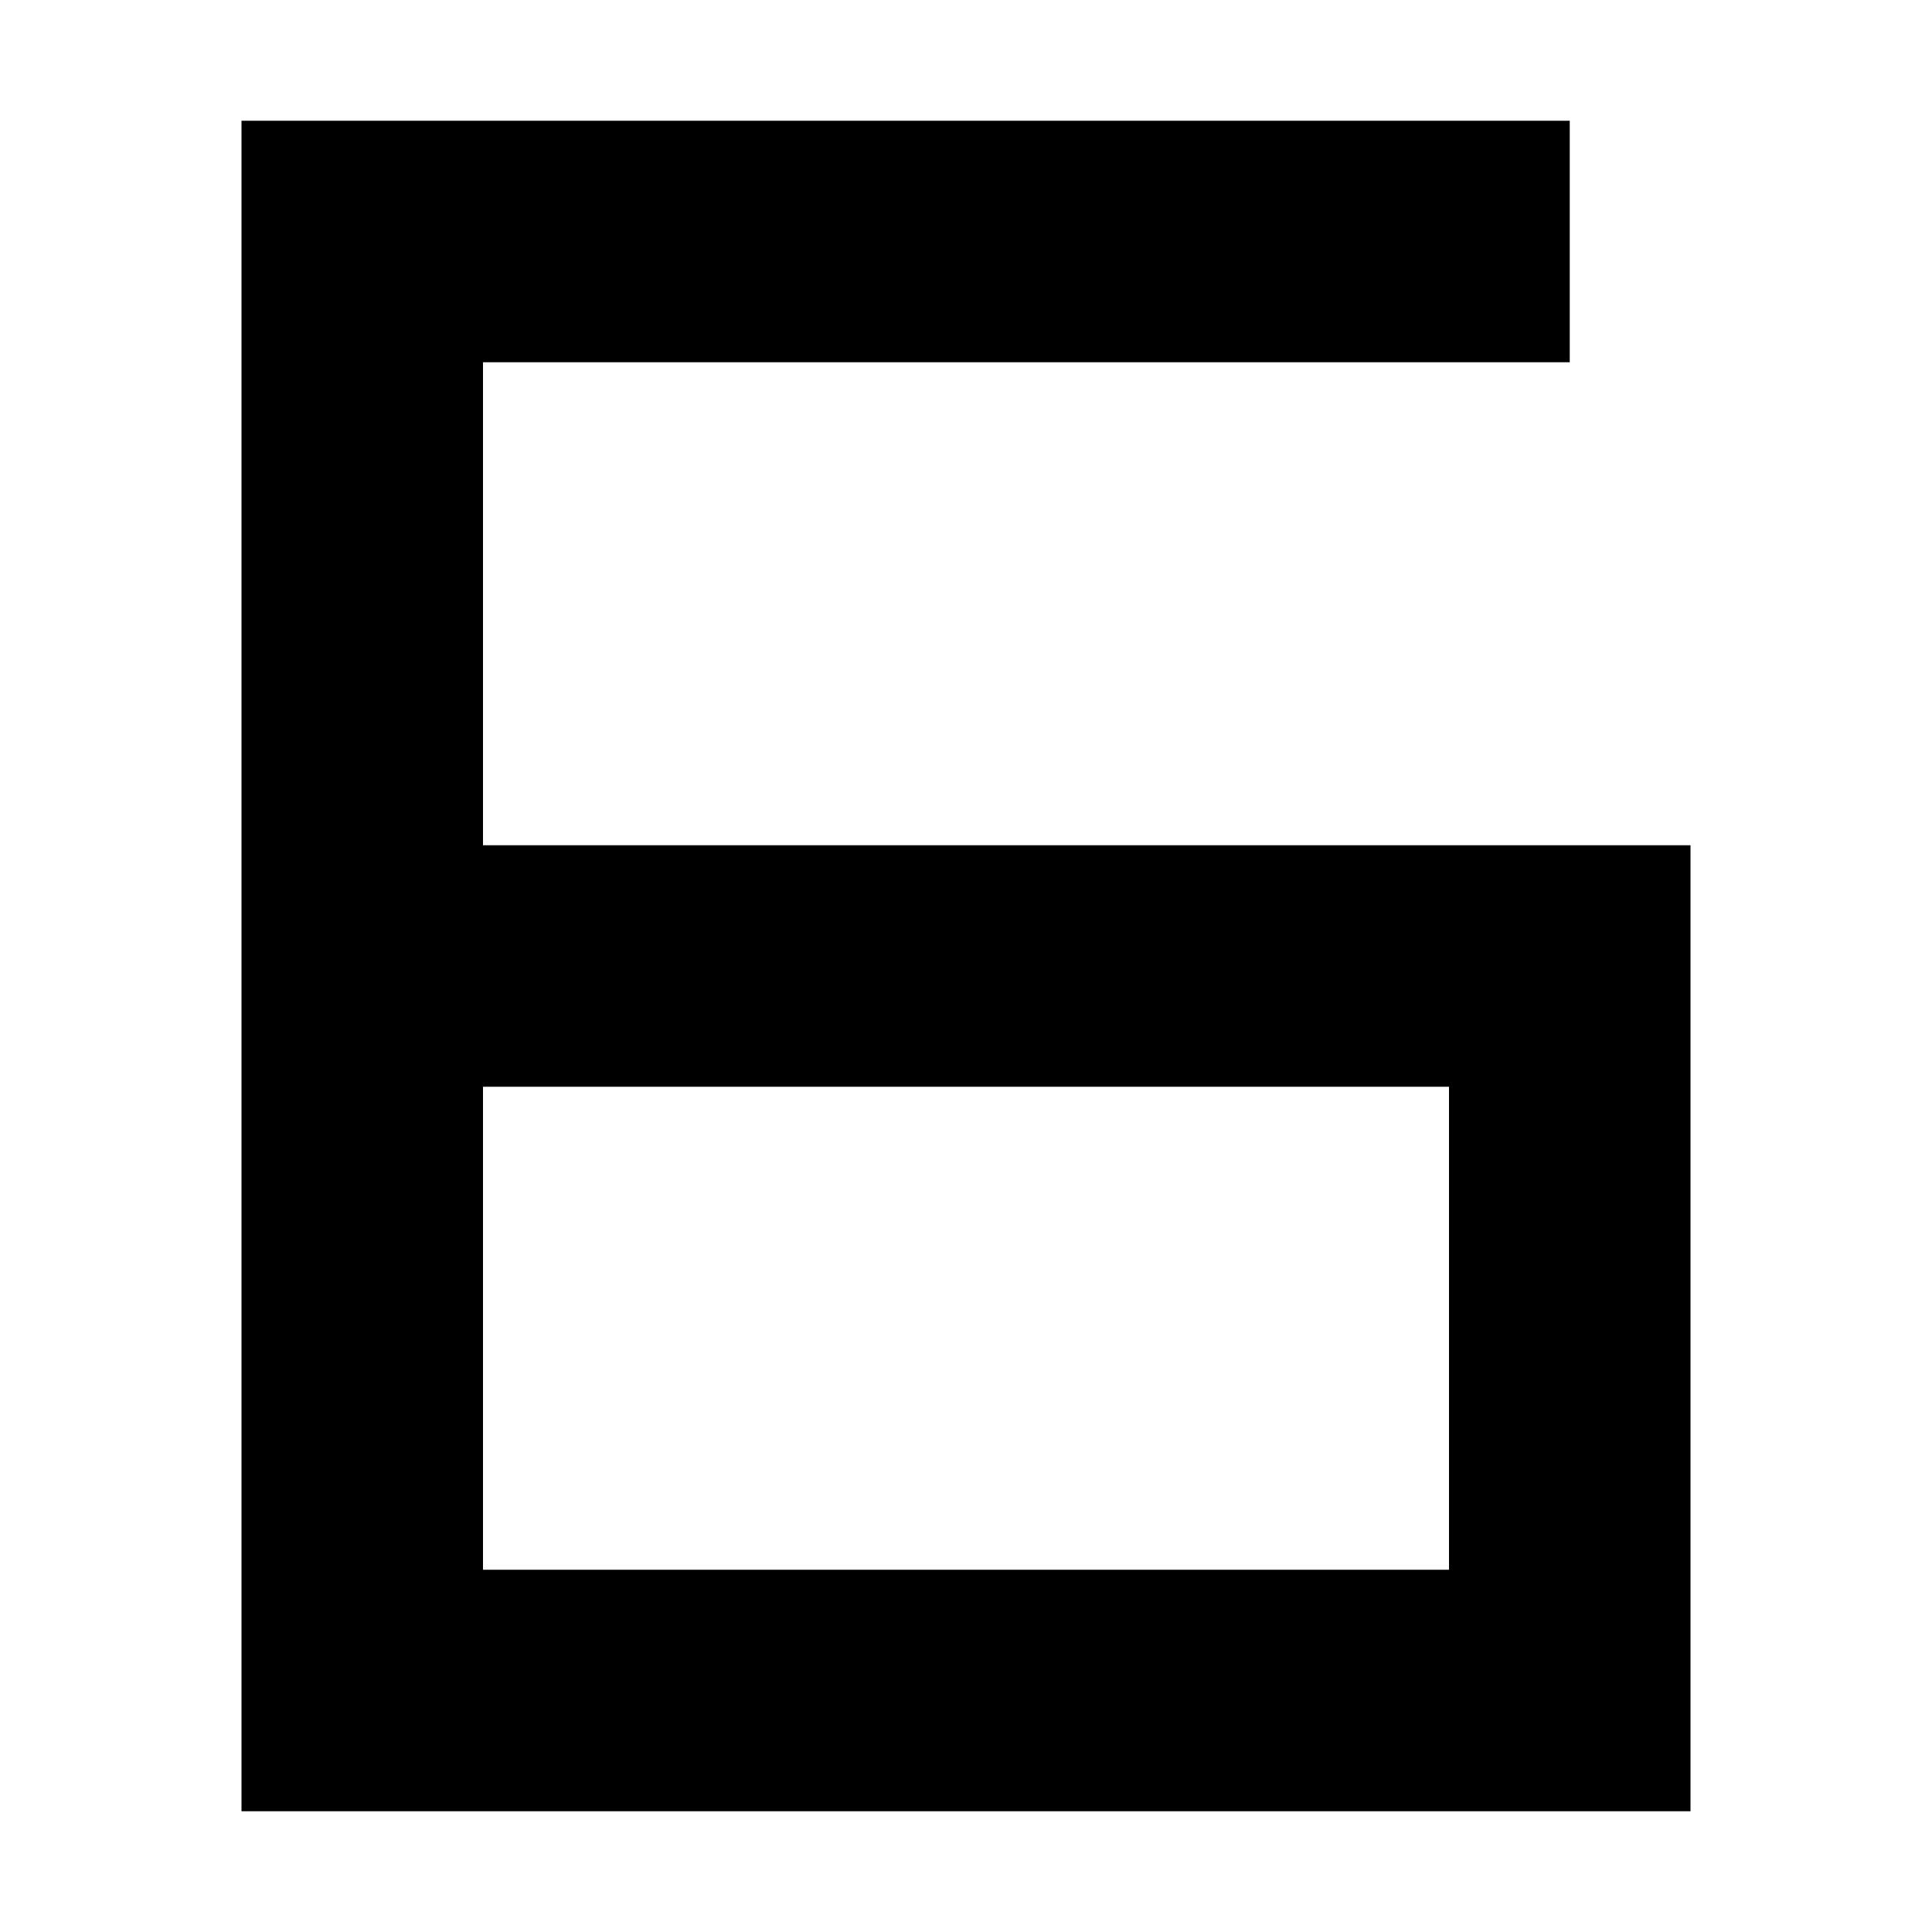
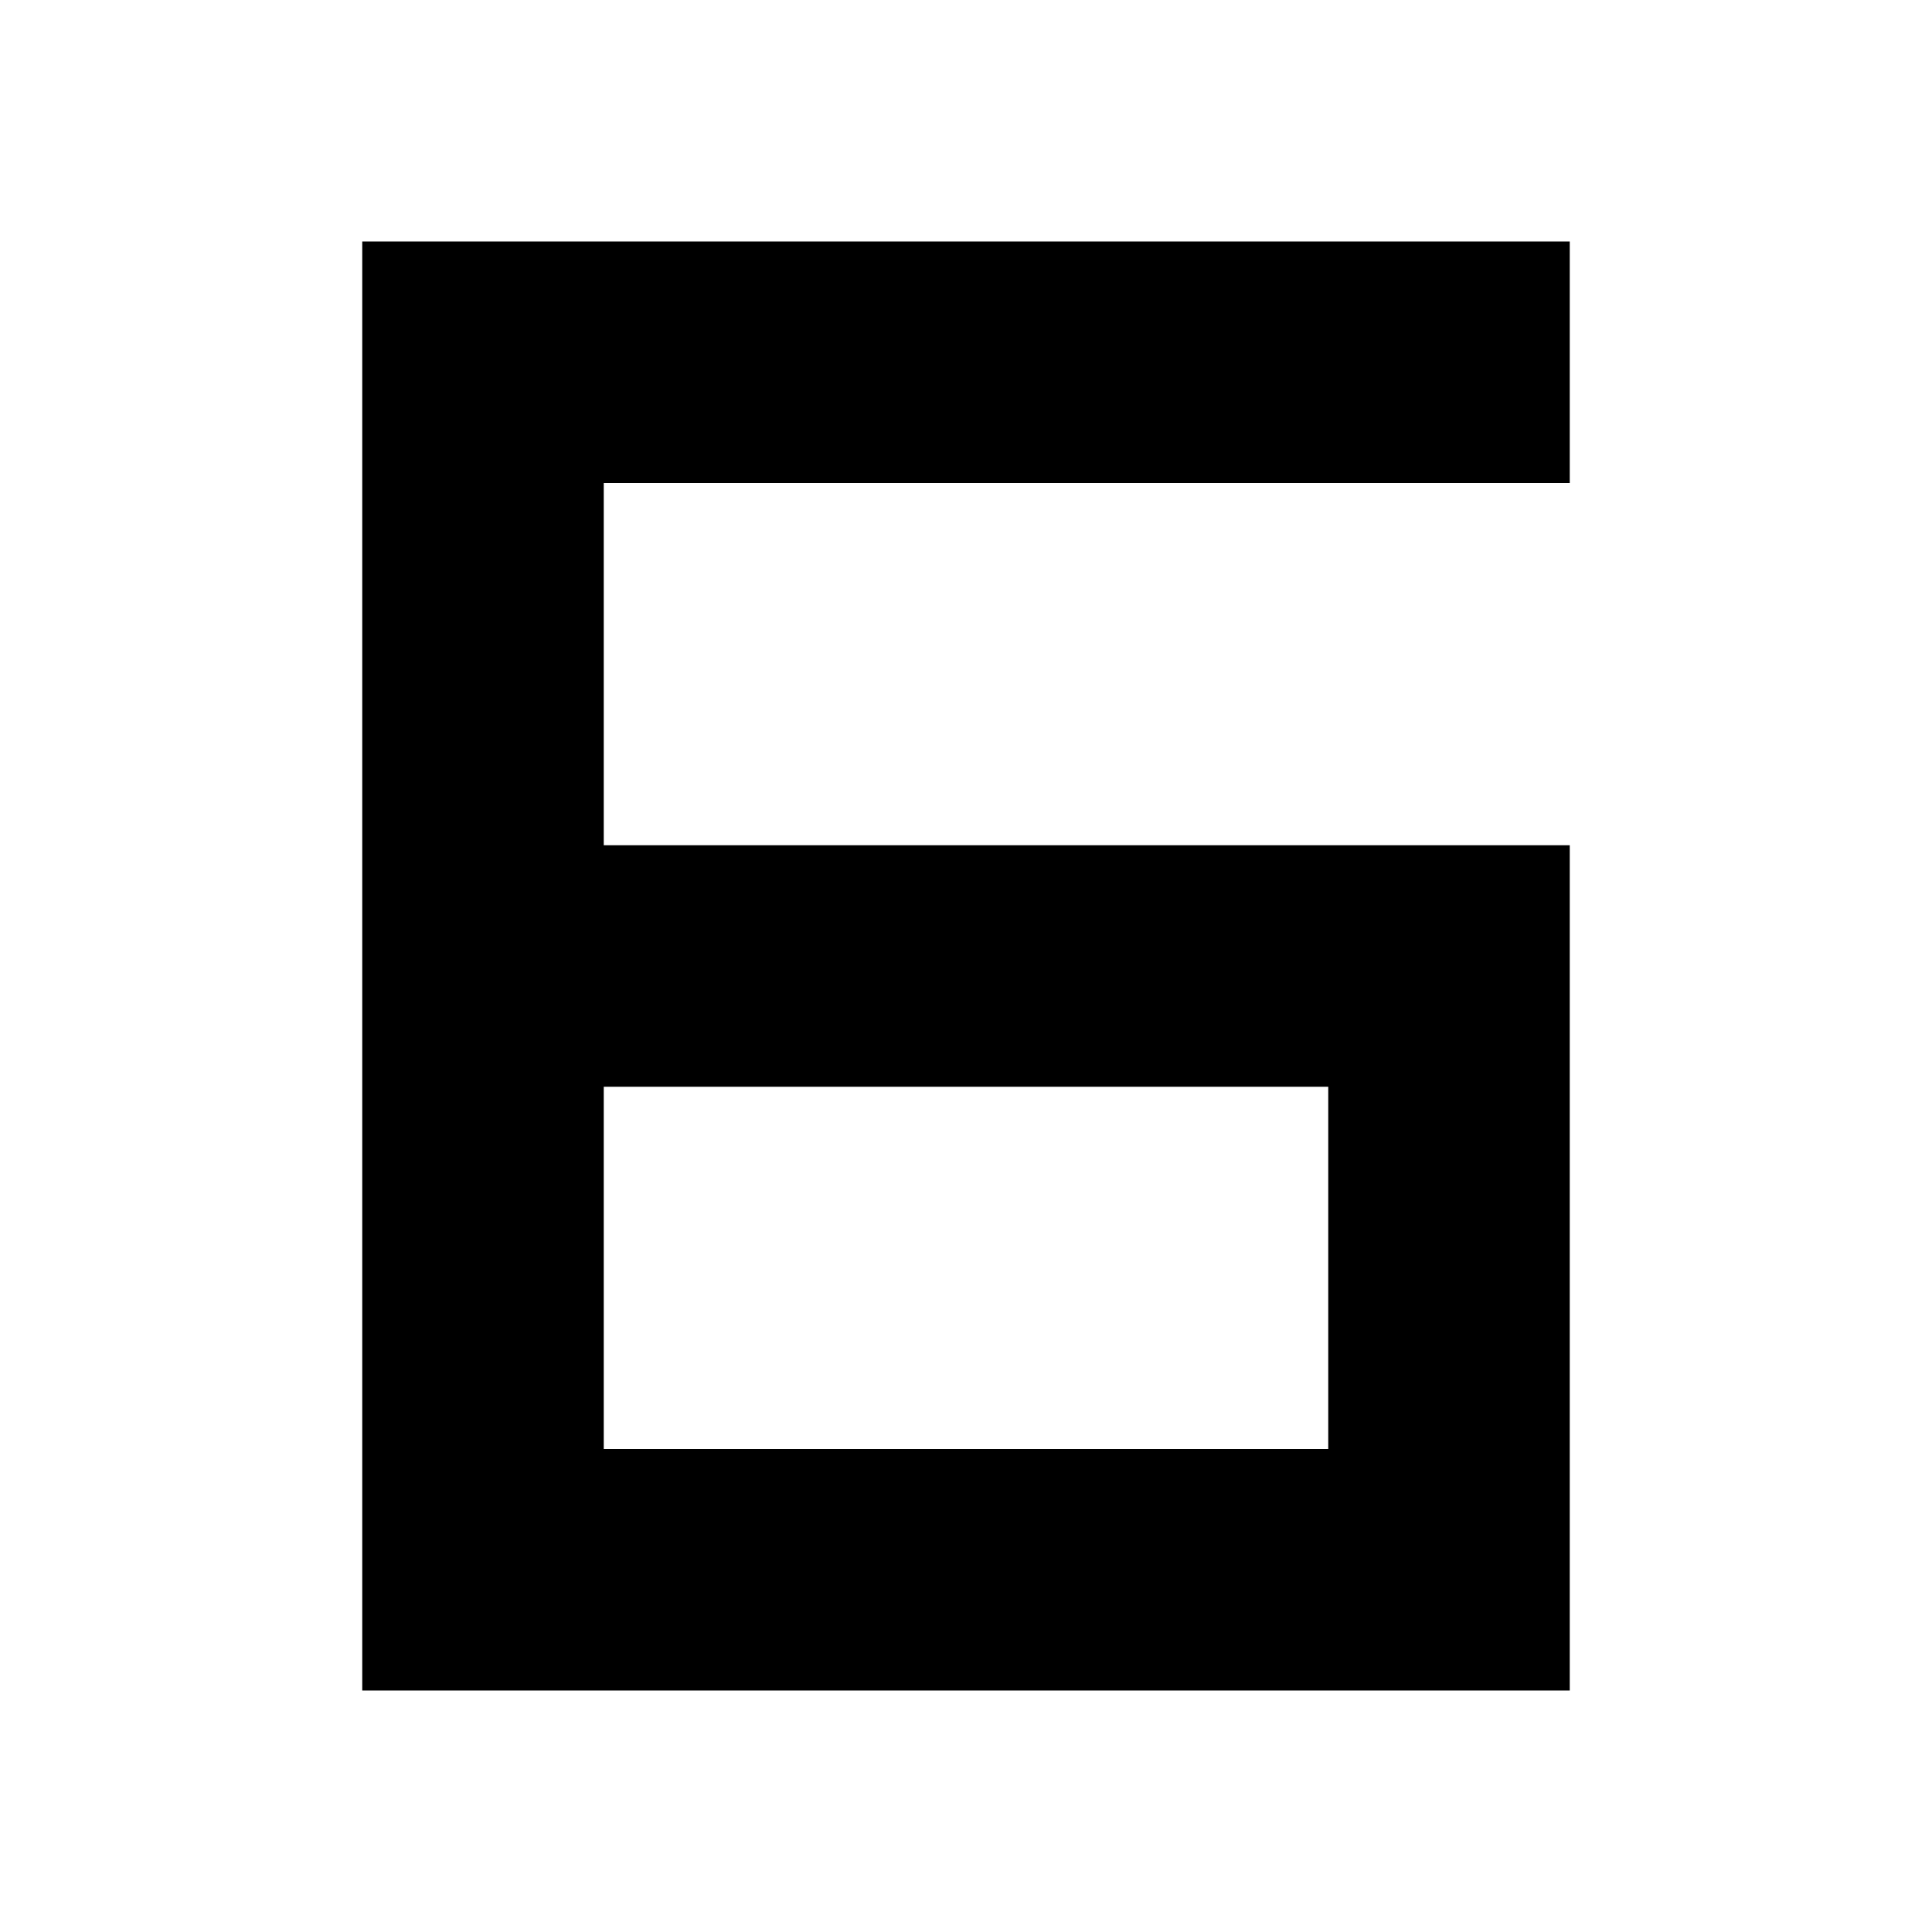
- <svg xmlns="http://www.w3.org/2000/svg" width="16" height="16" viewBox="0 0 16 16" fill="none">
-   <path d="M13 2H3V8M3 8V14H13V8H3Z" stroke="black" stroke-width="2" />
+ <svg xmlns="http://www.w3.org/2000/svg" width="32" height="32" viewBox="0 0 32 32" fill="none">
+   <path d="M26 6H8V16M8 16V26H24V16H8Z" stroke="black" stroke-width="4" />
</svg>
